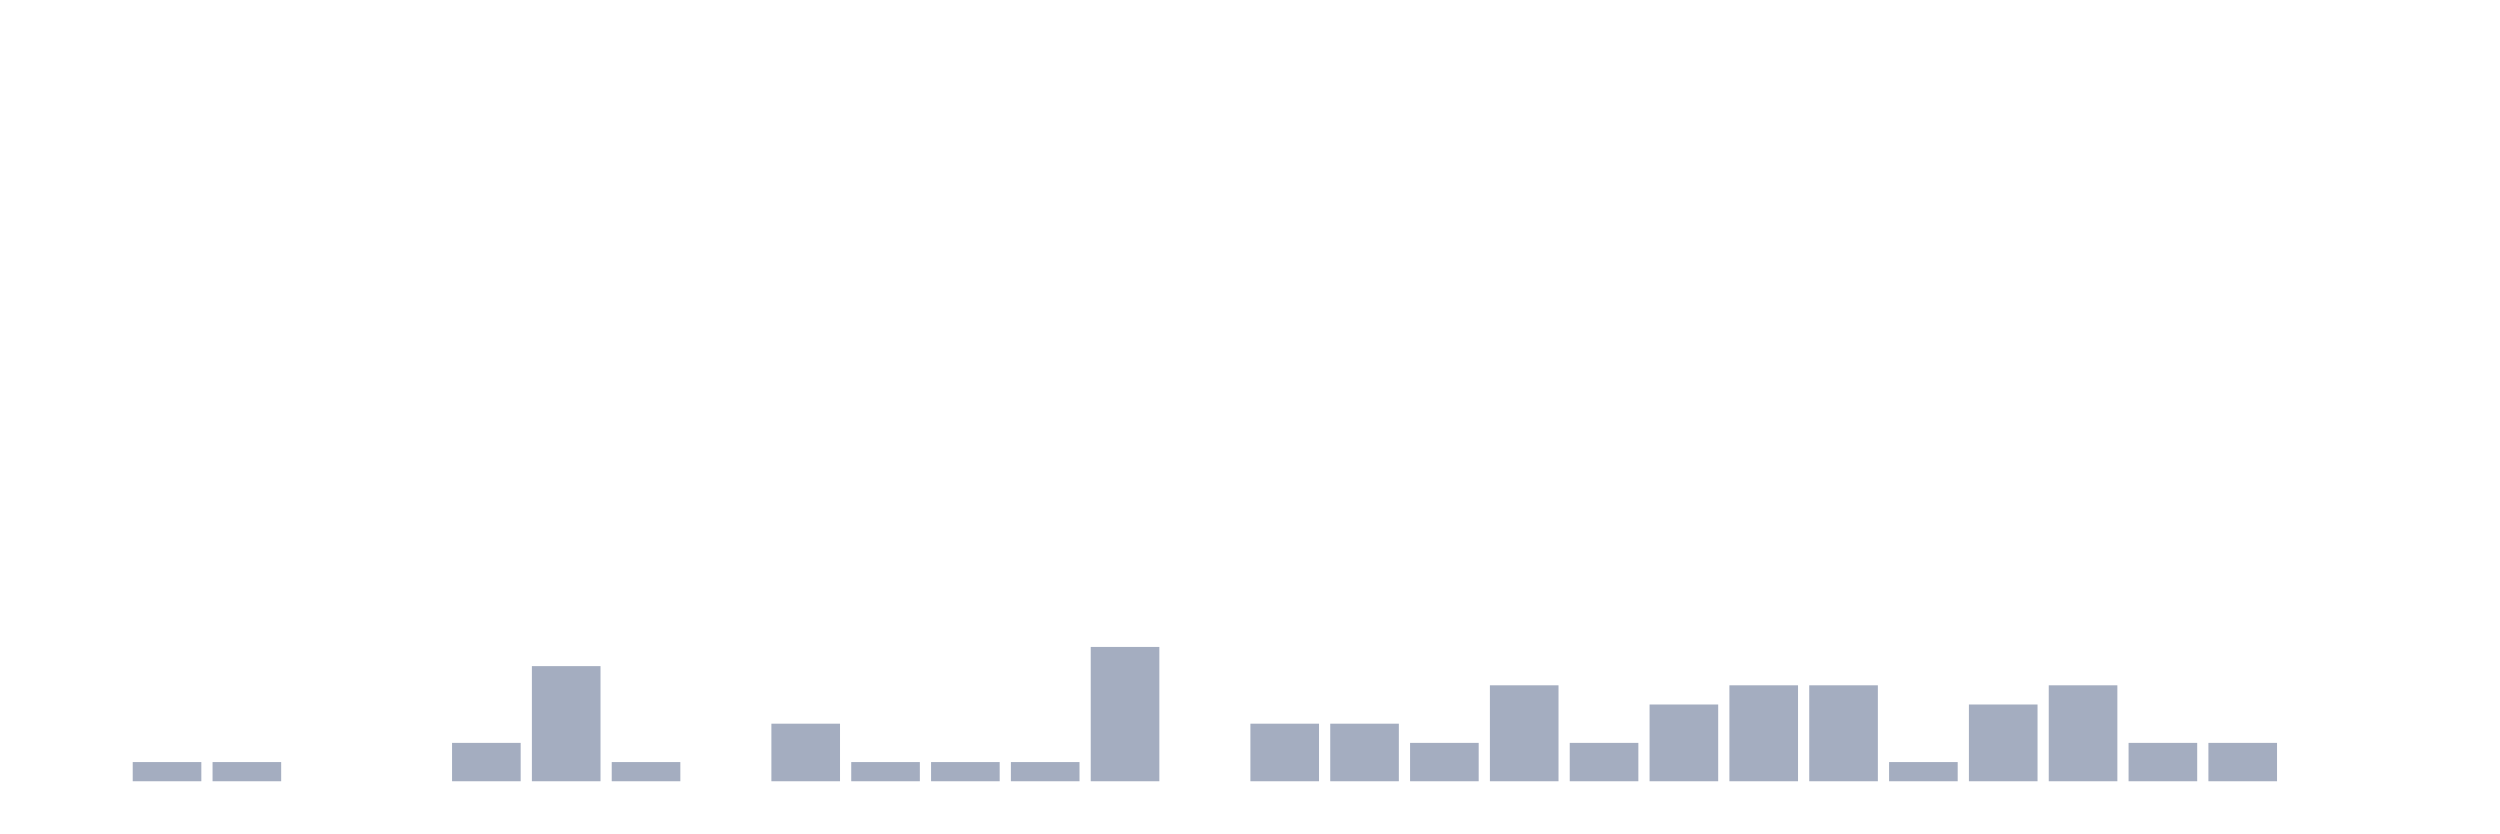
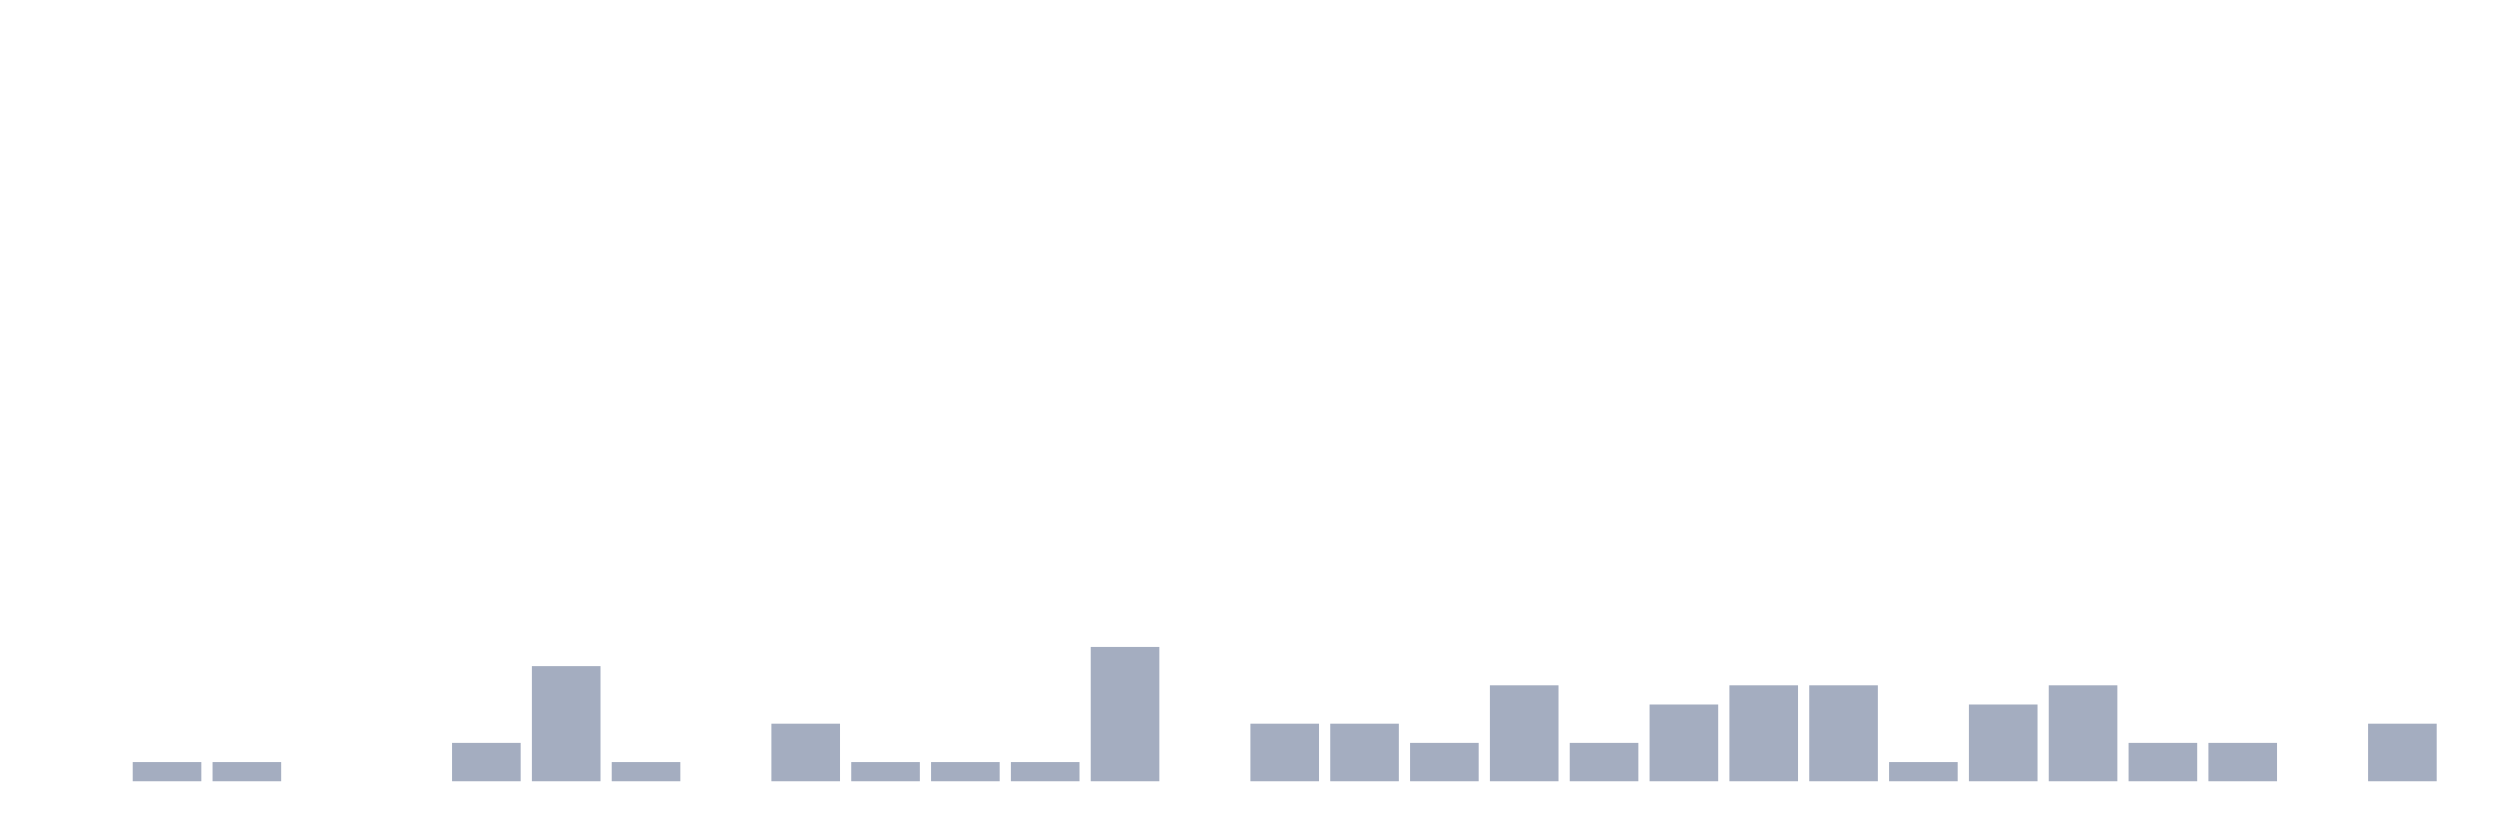
<svg xmlns="http://www.w3.org/2000/svg" viewBox="0 0 480 160">
  <g transform="translate(10,10)">
    <rect class="bar" x="0.153" width="13.175" y="140" height="0" fill="rgb(164,173,192)" />
    <rect class="bar" x="15.482" width="13.175" y="136.316" height="3.684" fill="rgb(164,173,192)" />
    <rect class="bar" x="30.81" width="13.175" y="136.316" height="3.684" fill="rgb(164,173,192)" />
    <rect class="bar" x="46.138" width="13.175" y="140" height="0" fill="rgb(164,173,192)" />
    <rect class="bar" x="61.466" width="13.175" y="140" height="0" fill="rgb(164,173,192)" />
    <rect class="bar" x="76.794" width="13.175" y="132.632" height="7.368" fill="rgb(164,173,192)" />
    <rect class="bar" x="92.123" width="13.175" y="117.895" height="22.105" fill="rgb(164,173,192)" />
    <rect class="bar" x="107.451" width="13.175" y="136.316" height="3.684" fill="rgb(164,173,192)" />
    <rect class="bar" x="122.779" width="13.175" y="140" height="0" fill="rgb(164,173,192)" />
    <rect class="bar" x="138.107" width="13.175" y="128.947" height="11.053" fill="rgb(164,173,192)" />
    <rect class="bar" x="153.436" width="13.175" y="136.316" height="3.684" fill="rgb(164,173,192)" />
    <rect class="bar" x="168.764" width="13.175" y="136.316" height="3.684" fill="rgb(164,173,192)" />
    <rect class="bar" x="184.092" width="13.175" y="136.316" height="3.684" fill="rgb(164,173,192)" />
    <rect class="bar" x="199.42" width="13.175" y="114.211" height="25.789" fill="rgb(164,173,192)" />
    <rect class="bar" x="214.748" width="13.175" y="140" height="0" fill="rgb(164,173,192)" />
    <rect class="bar" x="230.077" width="13.175" y="128.947" height="11.053" fill="rgb(164,173,192)" />
    <rect class="bar" x="245.405" width="13.175" y="128.947" height="11.053" fill="rgb(164,173,192)" />
    <rect class="bar" x="260.733" width="13.175" y="132.632" height="7.368" fill="rgb(164,173,192)" />
    <rect class="bar" x="276.061" width="13.175" y="121.579" height="18.421" fill="rgb(164,173,192)" />
    <rect class="bar" x="291.39" width="13.175" y="132.632" height="7.368" fill="rgb(164,173,192)" />
    <rect class="bar" x="306.718" width="13.175" y="125.263" height="14.737" fill="rgb(164,173,192)" />
    <rect class="bar" x="322.046" width="13.175" y="121.579" height="18.421" fill="rgb(164,173,192)" />
    <rect class="bar" x="337.374" width="13.175" y="121.579" height="18.421" fill="rgb(164,173,192)" />
    <rect class="bar" x="352.702" width="13.175" y="136.316" height="3.684" fill="rgb(164,173,192)" />
    <rect class="bar" x="368.031" width="13.175" y="125.263" height="14.737" fill="rgb(164,173,192)" />
    <rect class="bar" x="383.359" width="13.175" y="121.579" height="18.421" fill="rgb(164,173,192)" />
    <rect class="bar" x="398.687" width="13.175" y="132.632" height="7.368" fill="rgb(164,173,192)" />
    <rect class="bar" x="414.015" width="13.175" y="132.632" height="7.368" fill="rgb(164,173,192)" />
    <rect class="bar" x="429.344" width="13.175" y="140" height="0" fill="rgb(164,173,192)" />
-     <rect class="bar" x="444.672" width="13.175" y="140" height="0" fill="rgb(164,173,192)" />
+     <rect class="bar" x="444.672" width="13.175" y="128.947" height="11.053" fill="rgb(164,173,192)" />
  </g>
</svg>
